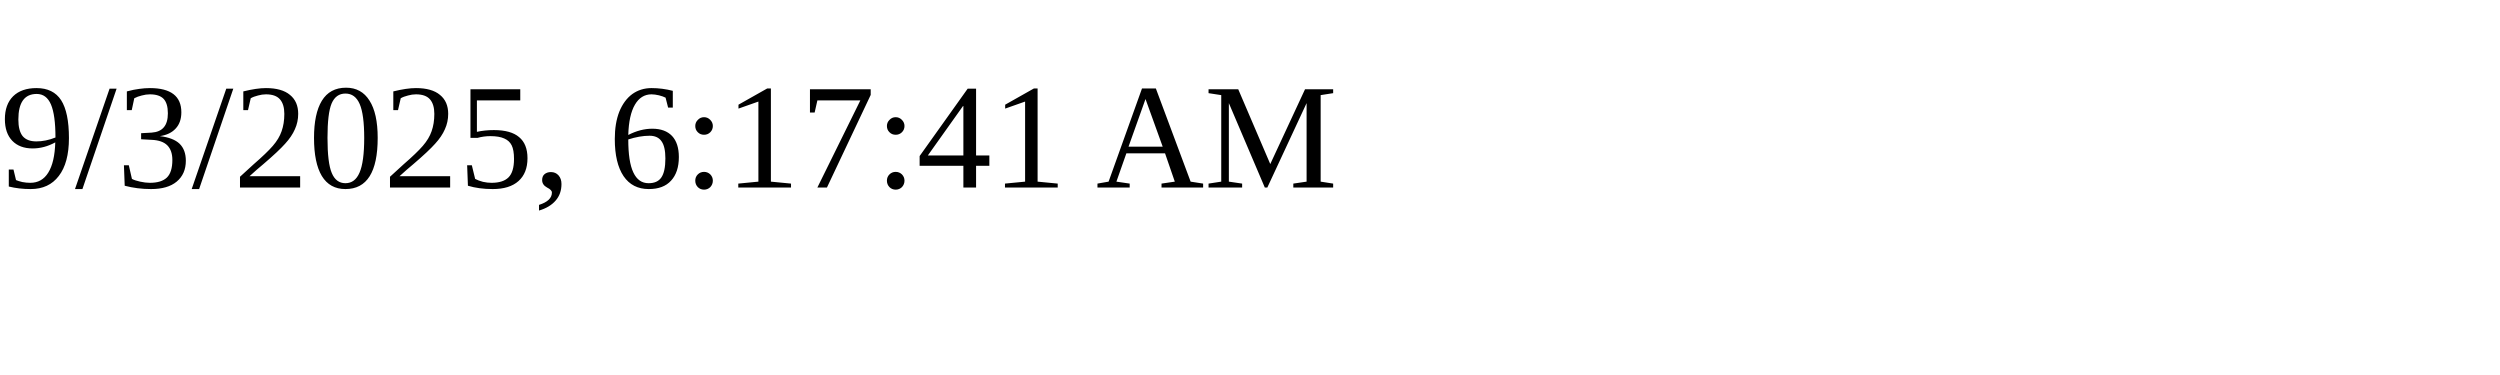
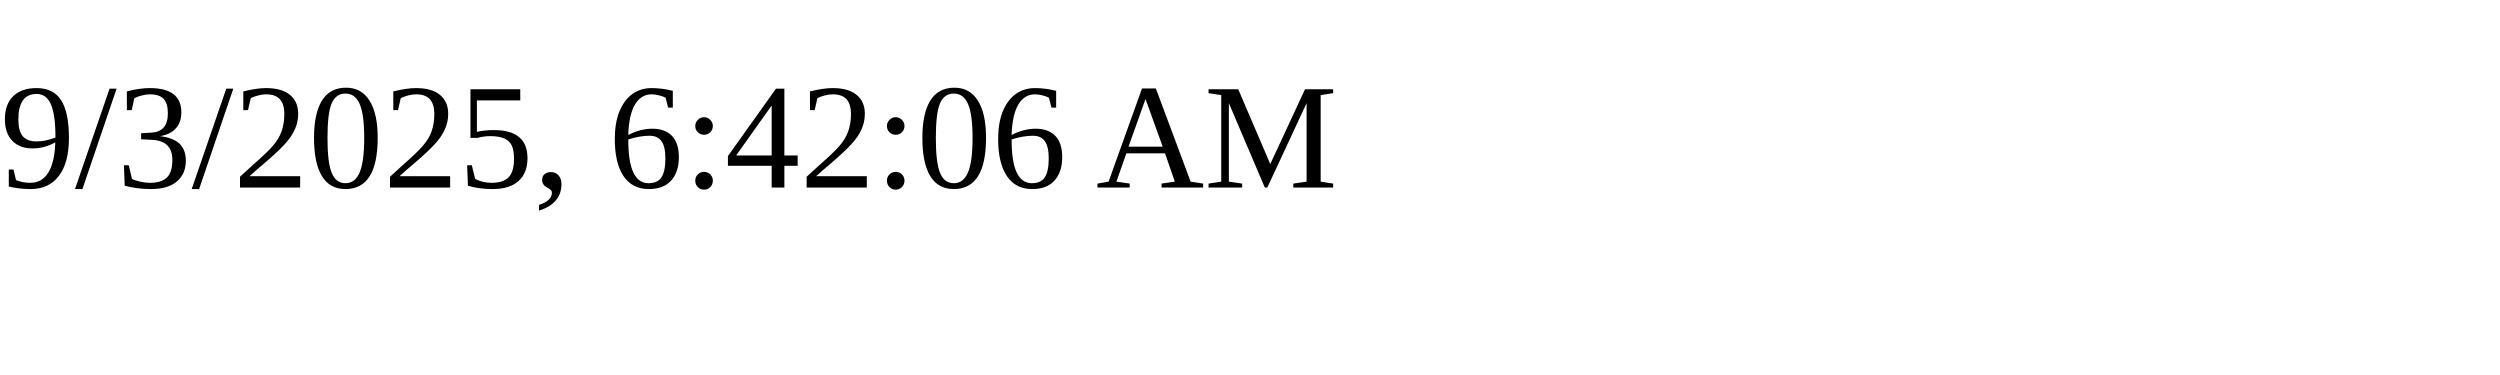
<svg xmlns="http://www.w3.org/2000/svg" height="30" width="200">
-   <text x="0" y="15">9/3/2025, 6:17:41 AM</text>
+   <text x="0" y="15">9/3/2025, 6:42:06 AM</text>
</svg>
